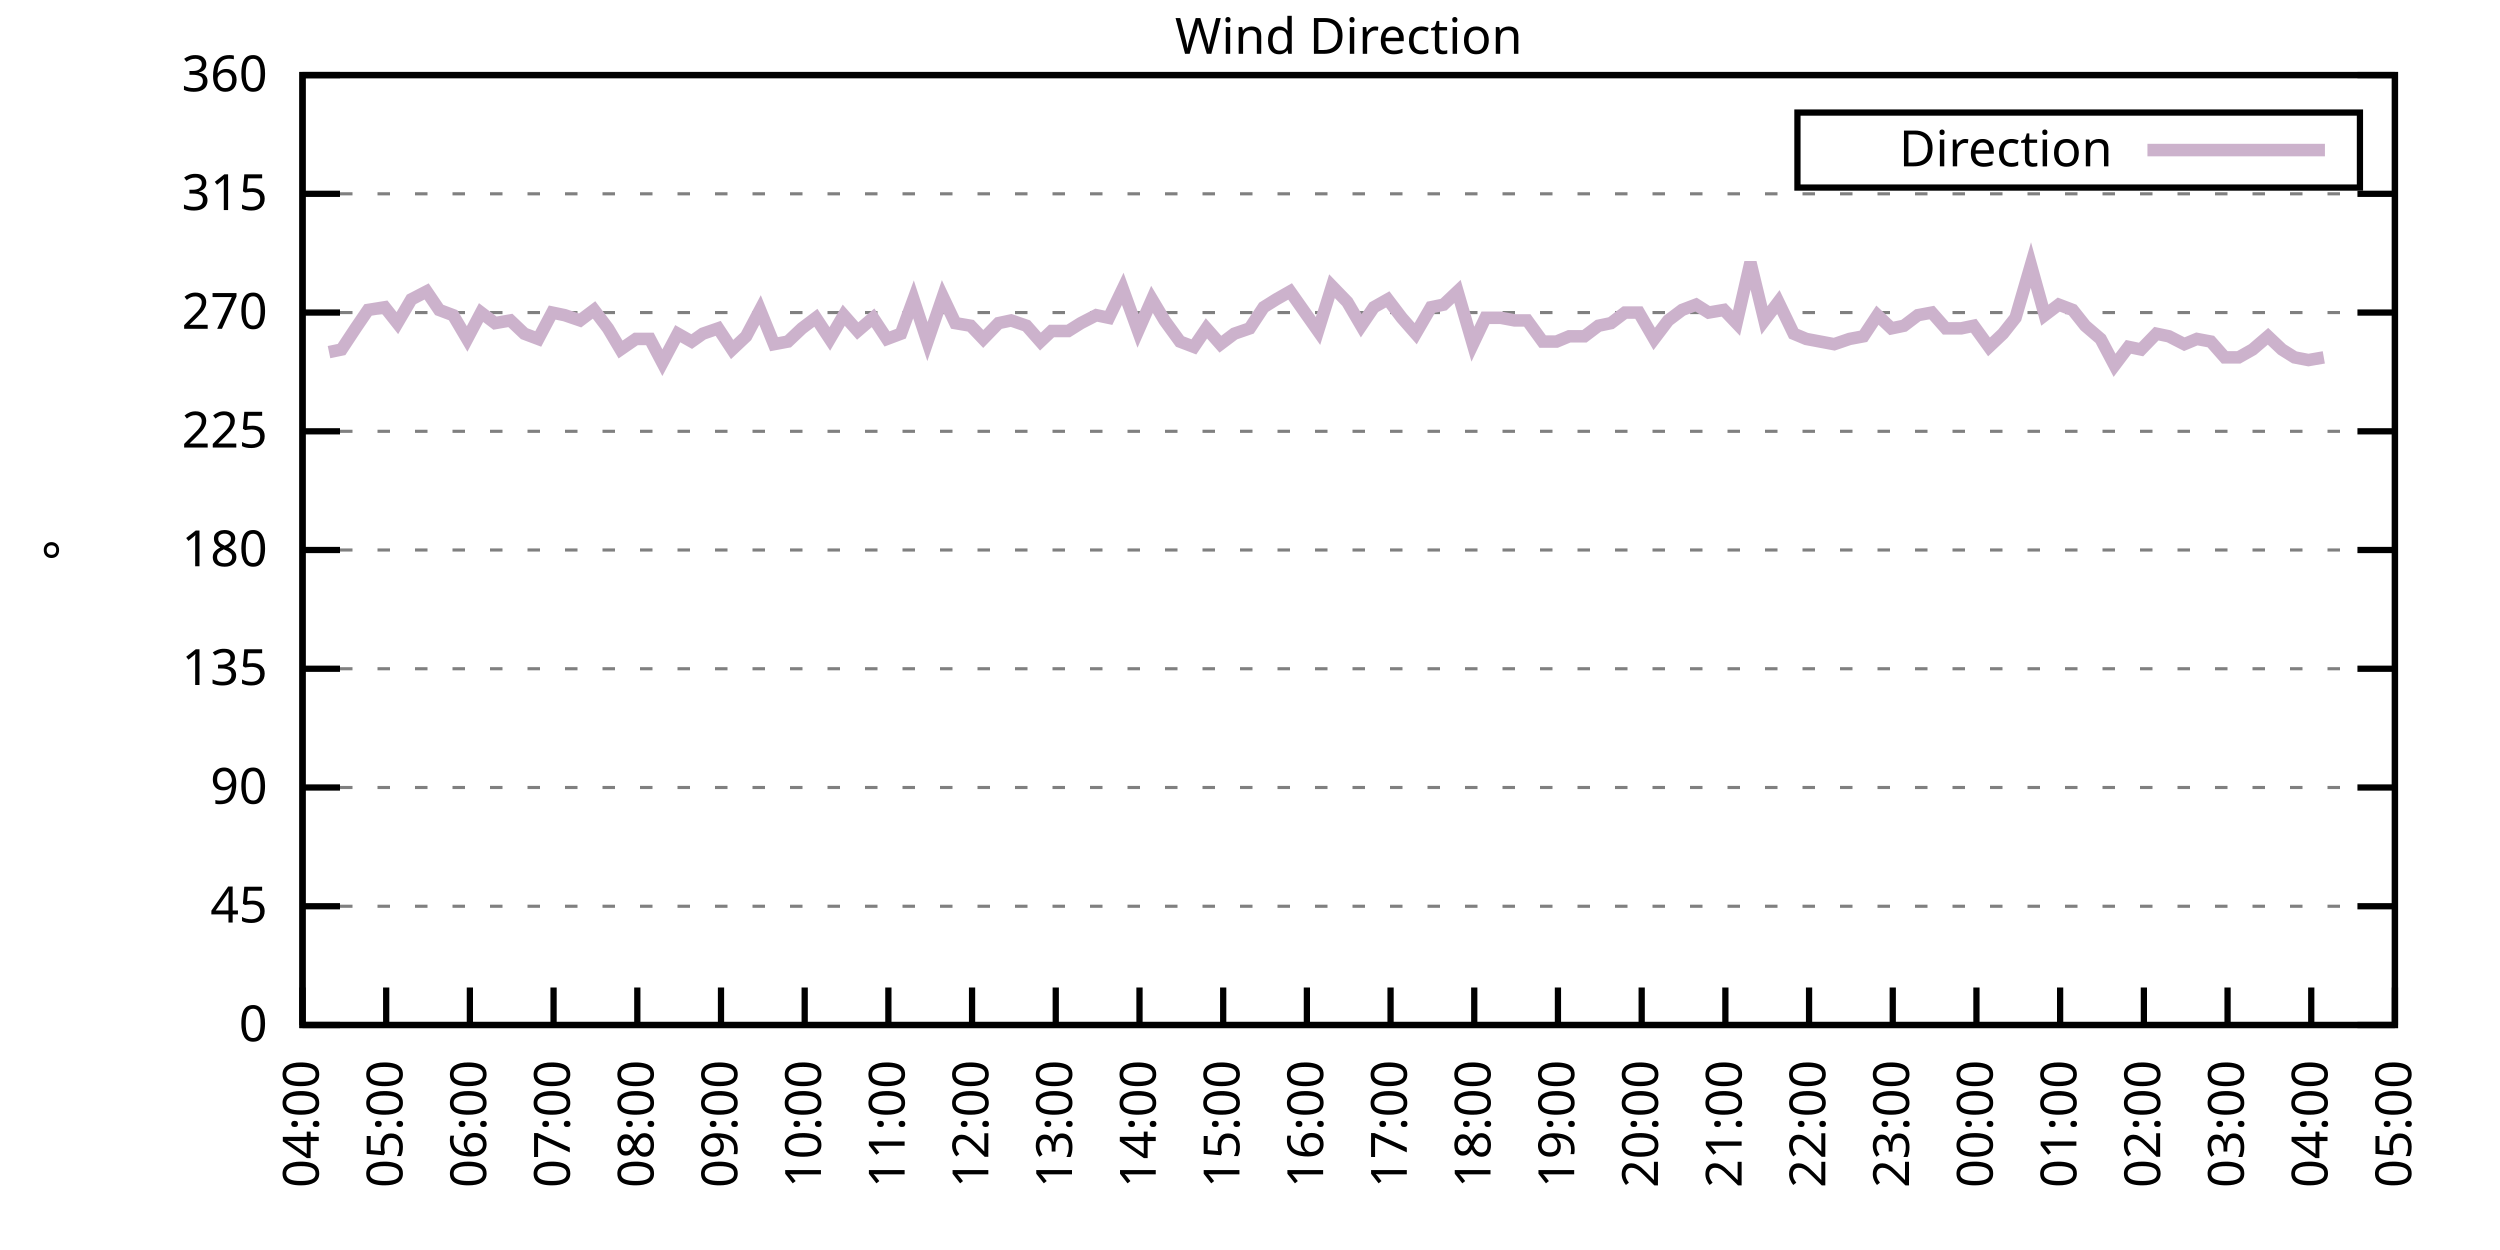
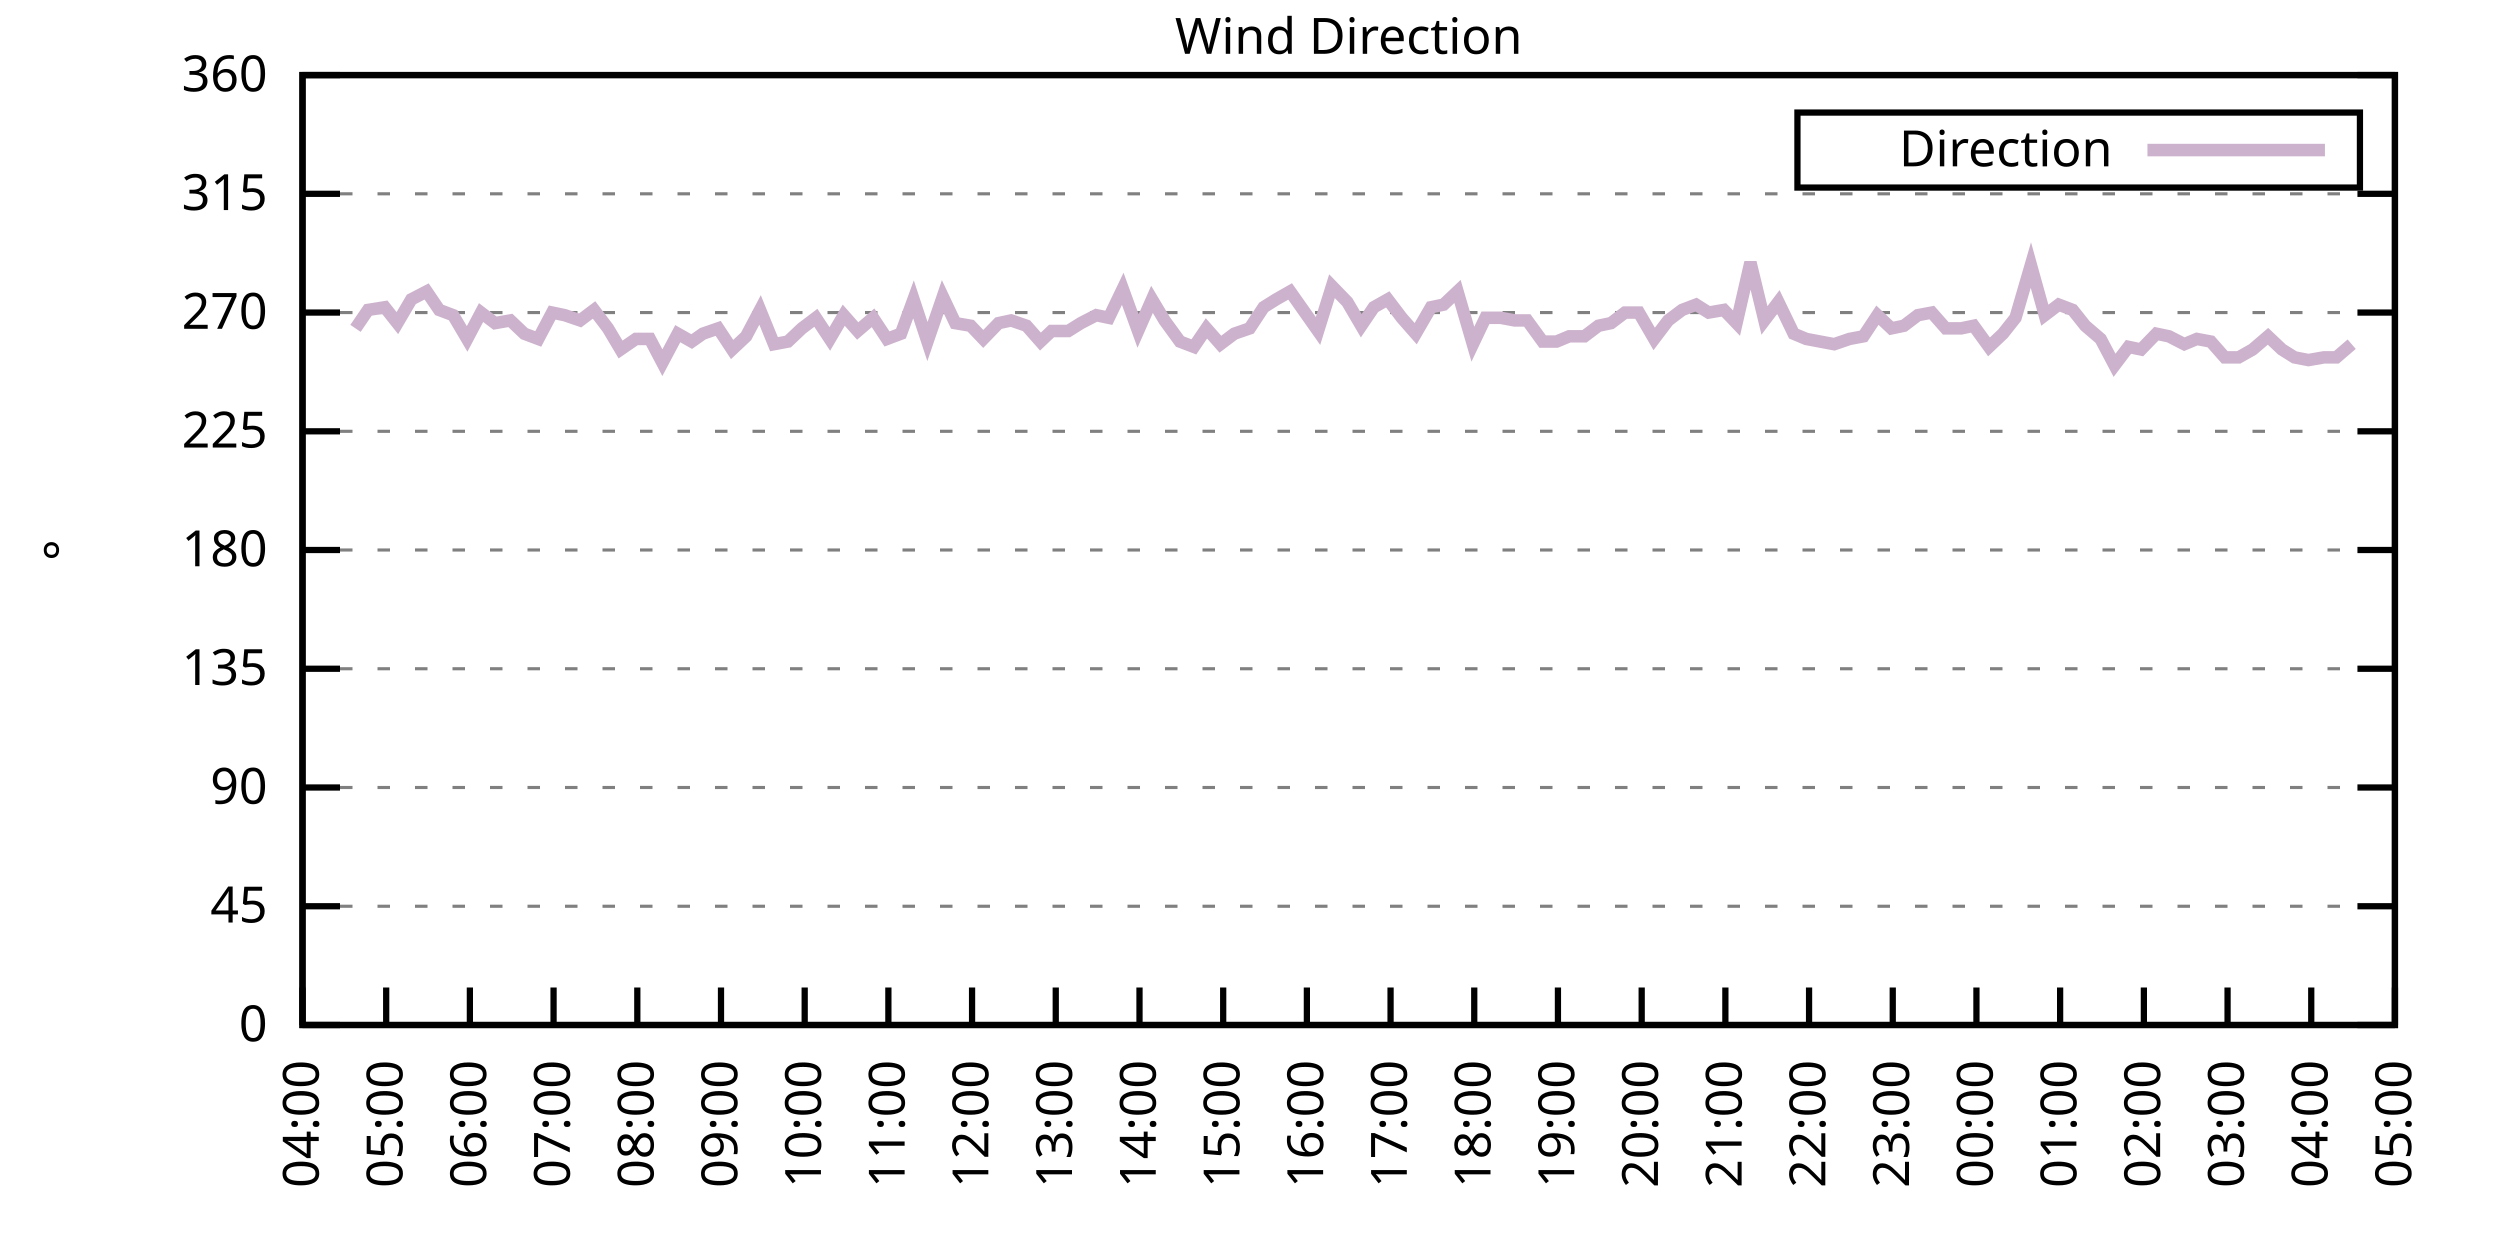
<svg xmlns="http://www.w3.org/2000/svg" xmlns:xlink="http://www.w3.org/1999/xlink" width="400" height="200" viewBox="0 0 400 200">
  <g id="gnuplot_canvas">
    <rect x="0" y="0" width="400" height="200" fill="none" />
    <defs>
      <circle id="gpDot" r="0.5" stroke-width="0.5" stroke="currentColor" />
      <path id="gpPt0" stroke-width="0.333" stroke="currentColor" d="M-1,0 h2 M0,-1 v2" />
      <path id="gpPt1" stroke-width="0.333" stroke="currentColor" d="M-1,-1 L1,1 M1,-1 L-1,1" />
      <path id="gpPt2" stroke-width="0.333" stroke="currentColor" d="M-1,0 L1,0 M0,-1 L0,1 M-1,-1 L1,1 M-1,1 L1,-1" />
      <rect id="gpPt3" stroke-width="0.333" stroke="currentColor" x="-1" y="-1" width="2" height="2" />
      <rect id="gpPt4" stroke-width="0.333" stroke="currentColor" fill="currentColor" x="-1" y="-1" width="2" height="2" />
      <circle id="gpPt5" stroke-width="0.333" stroke="currentColor" cx="0" cy="0" r="1" />
      <use xlink:href="#gpPt5" id="gpPt6" fill="currentColor" stroke="none" />
      <path id="gpPt7" stroke-width="0.333" stroke="currentColor" d="M0,-1.33 L-1.33,0.67 L1.33,0.67 z" />
      <use xlink:href="#gpPt7" id="gpPt8" fill="currentColor" stroke="none" />
      <use xlink:href="#gpPt7" id="gpPt9" stroke="currentColor" transform="rotate(180)" />
      <use xlink:href="#gpPt9" id="gpPt10" fill="currentColor" stroke="none" />
      <use xlink:href="#gpPt3" id="gpPt11" stroke="currentColor" transform="rotate(45)" />
      <use xlink:href="#gpPt11" id="gpPt12" fill="currentColor" stroke="none" />
      <path id="gpPt13" stroke-width="0.333" stroke="currentColor" d="M0,1.330 L1.265,0.411 L0.782,-1.067 L-0.782,-1.076 L-1.265,0.411 z" />
      <use xlink:href="#gpPt13" id="gpPt14" fill="currentColor" stroke="none" />
      <filter id="textbox" filterUnits="objectBoundingBox" x="0" y="0" height="1" width="1">
        <feFlood flood-color="white" flood-opacity="1" result="bgnd" />
        <feComposite in="SourceGraphic" in2="bgnd" operator="atop" />
      </filter>
      <filter id="greybox" filterUnits="objectBoundingBox" x="0" y="0" height="1" width="1">
        <feFlood flood-color="lightgrey" flood-opacity="1" result="grey" />
        <feComposite in="SourceGraphic" in2="grey" operator="atop" />
      </filter>
    </defs>
    <g fill="none" color="white" stroke="currentColor" stroke-width="1.00" stroke-linecap="butt" stroke-linejoin="miter">
</g>
    <g fill="none" color="black" stroke="currentColor" stroke-width="1.00" stroke-linecap="butt" stroke-linejoin="miter">
      <g stroke="none" shape-rendering="crispEdges">
        <polygon fill="rgb(255, 255, 255)" points="48.40,164.00 383.18,164.00 383.18,12.02 48.40,12.02 " />
      </g>
    </g>
    <g fill="none" color="black" stroke="currentColor" stroke-width="1.00" stroke-linecap="butt" stroke-linejoin="miter">
</g>
    <g fill="none" color="black" stroke="black" stroke-width="0.50" stroke-linecap="butt" stroke-linejoin="miter">
</g>
    <g fill="none" color="gray" stroke="currentColor" stroke-width="0.50" stroke-linecap="butt" stroke-linejoin="miter">
      <path stroke="gray" stroke-dasharray="2,4" class="gridline" d="M48.40,164.00 L383.19,164.00  " />
    </g>
    <g fill="none" color="gray" stroke="gray" stroke-width="1.00" stroke-linecap="butt" stroke-linejoin="miter">
</g>
    <g fill="none" color="black" stroke="currentColor" stroke-width="1.00" stroke-linecap="butt" stroke-linejoin="miter">
      <path stroke="black" d="M48.40,164.00 L54.40,164.00 M383.19,164.00 L377.19,164.00  " />
      <g transform="translate(42.80,166.60)" stroke="none" fill="black" font-family="Sans" font-size="8.00" text-anchor="end">
        <text>
          <tspan font-family="Sans"> 0</tspan>
        </text>
      </g>
    </g>
    <g fill="none" color="black" stroke="currentColor" stroke-width="1.00" stroke-linecap="butt" stroke-linejoin="miter">
</g>
    <g fill="none" color="black" stroke="black" stroke-width="0.50" stroke-linecap="butt" stroke-linejoin="miter">
</g>
    <g fill="none" color="gray" stroke="currentColor" stroke-width="0.50" stroke-linecap="butt" stroke-linejoin="miter">
      <path stroke="gray" stroke-dasharray="2,4" class="gridline" d="M48.40,145.00 L383.19,145.00  " />
    </g>
    <g fill="none" color="gray" stroke="gray" stroke-width="1.00" stroke-linecap="butt" stroke-linejoin="miter">
</g>
    <g fill="none" color="black" stroke="currentColor" stroke-width="1.00" stroke-linecap="butt" stroke-linejoin="miter">
      <path stroke="black" d="M48.40,145.00 L54.40,145.00 M383.19,145.00 L377.19,145.00  " />
      <g transform="translate(42.80,147.60)" stroke="none" fill="black" font-family="Sans" font-size="8.00" text-anchor="end">
        <text>
          <tspan font-family="Sans"> 45</tspan>
        </text>
      </g>
    </g>
    <g fill="none" color="black" stroke="currentColor" stroke-width="1.00" stroke-linecap="butt" stroke-linejoin="miter">
</g>
    <g fill="none" color="black" stroke="black" stroke-width="0.50" stroke-linecap="butt" stroke-linejoin="miter">
</g>
    <g fill="none" color="gray" stroke="currentColor" stroke-width="0.50" stroke-linecap="butt" stroke-linejoin="miter">
      <path stroke="gray" stroke-dasharray="2,4" class="gridline" d="M48.40,126.00 L383.19,126.00  " />
    </g>
    <g fill="none" color="gray" stroke="gray" stroke-width="1.00" stroke-linecap="butt" stroke-linejoin="miter">
</g>
    <g fill="none" color="black" stroke="currentColor" stroke-width="1.00" stroke-linecap="butt" stroke-linejoin="miter">
      <path stroke="black" d="M48.40,126.00 L54.40,126.00 M383.19,126.00 L377.19,126.00  " />
      <g transform="translate(42.80,128.60)" stroke="none" fill="black" font-family="Sans" font-size="8.00" text-anchor="end">
        <text>
          <tspan font-family="Sans"> 90</tspan>
        </text>
      </g>
    </g>
    <g fill="none" color="black" stroke="currentColor" stroke-width="1.00" stroke-linecap="butt" stroke-linejoin="miter">
</g>
    <g fill="none" color="black" stroke="black" stroke-width="0.50" stroke-linecap="butt" stroke-linejoin="miter">
</g>
    <g fill="none" color="gray" stroke="currentColor" stroke-width="0.50" stroke-linecap="butt" stroke-linejoin="miter">
      <path stroke="gray" stroke-dasharray="2,4" class="gridline" d="M48.40,107.00 L383.19,107.00  " />
    </g>
    <g fill="none" color="gray" stroke="gray" stroke-width="1.00" stroke-linecap="butt" stroke-linejoin="miter">
</g>
    <g fill="none" color="black" stroke="currentColor" stroke-width="1.00" stroke-linecap="butt" stroke-linejoin="miter">
      <path stroke="black" d="M48.40,107.00 L54.40,107.00 M383.19,107.00 L377.19,107.00  " />
      <g transform="translate(42.80,109.60)" stroke="none" fill="black" font-family="Sans" font-size="8.00" text-anchor="end">
        <text>
          <tspan font-family="Sans"> 135</tspan>
        </text>
      </g>
    </g>
    <g fill="none" color="black" stroke="currentColor" stroke-width="1.00" stroke-linecap="butt" stroke-linejoin="miter">
</g>
    <g fill="none" color="black" stroke="black" stroke-width="0.50" stroke-linecap="butt" stroke-linejoin="miter">
</g>
    <g fill="none" color="gray" stroke="currentColor" stroke-width="0.50" stroke-linecap="butt" stroke-linejoin="miter">
      <path stroke="gray" stroke-dasharray="2,4" class="gridline" d="M48.40,88.00 L383.19,88.00  " />
    </g>
    <g fill="none" color="gray" stroke="gray" stroke-width="1.00" stroke-linecap="butt" stroke-linejoin="miter">
</g>
    <g fill="none" color="black" stroke="currentColor" stroke-width="1.00" stroke-linecap="butt" stroke-linejoin="miter">
      <path stroke="black" d="M48.40,88.00 L54.40,88.00 M383.19,88.00 L377.19,88.00  " />
      <g transform="translate(42.80,90.60)" stroke="none" fill="black" font-family="Sans" font-size="8.00" text-anchor="end">
        <text>
          <tspan font-family="Sans"> 180</tspan>
        </text>
      </g>
    </g>
    <g fill="none" color="black" stroke="currentColor" stroke-width="1.00" stroke-linecap="butt" stroke-linejoin="miter">
</g>
    <g fill="none" color="black" stroke="black" stroke-width="0.50" stroke-linecap="butt" stroke-linejoin="miter">
</g>
    <g fill="none" color="gray" stroke="currentColor" stroke-width="0.50" stroke-linecap="butt" stroke-linejoin="miter">
      <path stroke="gray" stroke-dasharray="2,4" class="gridline" d="M48.40,69.01 L383.19,69.01  " />
    </g>
    <g fill="none" color="gray" stroke="gray" stroke-width="1.00" stroke-linecap="butt" stroke-linejoin="miter">
</g>
    <g fill="none" color="black" stroke="currentColor" stroke-width="1.00" stroke-linecap="butt" stroke-linejoin="miter">
      <path stroke="black" d="M48.40,69.01 L54.40,69.01 M383.19,69.01 L377.19,69.01  " />
      <g transform="translate(42.80,71.61)" stroke="none" fill="black" font-family="Sans" font-size="8.00" text-anchor="end">
        <text>
          <tspan font-family="Sans"> 225</tspan>
        </text>
      </g>
    </g>
    <g fill="none" color="black" stroke="currentColor" stroke-width="1.00" stroke-linecap="butt" stroke-linejoin="miter">
</g>
    <g fill="none" color="black" stroke="black" stroke-width="0.50" stroke-linecap="butt" stroke-linejoin="miter">
</g>
    <g fill="none" color="gray" stroke="currentColor" stroke-width="0.50" stroke-linecap="butt" stroke-linejoin="miter">
      <path stroke="gray" stroke-dasharray="2,4" class="gridline" d="M48.40,50.01 L383.19,50.01  " />
    </g>
    <g fill="none" color="gray" stroke="gray" stroke-width="1.00" stroke-linecap="butt" stroke-linejoin="miter">
</g>
    <g fill="none" color="black" stroke="currentColor" stroke-width="1.00" stroke-linecap="butt" stroke-linejoin="miter">
      <path stroke="black" d="M48.40,50.01 L54.40,50.01 M383.19,50.01 L377.19,50.01  " />
      <g transform="translate(42.80,52.61)" stroke="none" fill="black" font-family="Sans" font-size="8.00" text-anchor="end">
        <text>
          <tspan font-family="Sans"> 270</tspan>
        </text>
      </g>
    </g>
    <g fill="none" color="black" stroke="currentColor" stroke-width="1.00" stroke-linecap="butt" stroke-linejoin="miter">
</g>
    <g fill="none" color="black" stroke="black" stroke-width="0.50" stroke-linecap="butt" stroke-linejoin="miter">
</g>
    <g fill="none" color="gray" stroke="currentColor" stroke-width="0.50" stroke-linecap="butt" stroke-linejoin="miter">
      <path stroke="gray" stroke-dasharray="2,4" class="gridline" d="M48.40,31.01 L383.19,31.01  " />
    </g>
    <g fill="none" color="gray" stroke="gray" stroke-width="1.00" stroke-linecap="butt" stroke-linejoin="miter">
</g>
    <g fill="none" color="black" stroke="currentColor" stroke-width="1.00" stroke-linecap="butt" stroke-linejoin="miter">
      <path stroke="black" d="M48.40,31.01 L54.40,31.01 M383.19,31.01 L377.19,31.01  " />
      <g transform="translate(42.80,33.61)" stroke="none" fill="black" font-family="Sans" font-size="8.00" text-anchor="end">
        <text>
          <tspan font-family="Sans"> 315</tspan>
        </text>
      </g>
    </g>
    <g fill="none" color="black" stroke="currentColor" stroke-width="1.00" stroke-linecap="butt" stroke-linejoin="miter">
</g>
    <g fill="none" color="black" stroke="black" stroke-width="0.50" stroke-linecap="butt" stroke-linejoin="miter">
</g>
    <g fill="none" color="gray" stroke="currentColor" stroke-width="0.50" stroke-linecap="butt" stroke-linejoin="miter">
      <path stroke="gray" stroke-dasharray="2,4" class="gridline" d="M48.40,12.01 L383.19,12.01  " />
    </g>
    <g fill="none" color="gray" stroke="gray" stroke-width="1.00" stroke-linecap="butt" stroke-linejoin="miter">
</g>
    <g fill="none" color="black" stroke="currentColor" stroke-width="1.00" stroke-linecap="butt" stroke-linejoin="miter">
      <path stroke="black" d="M48.40,12.01 L54.40,12.01 M383.19,12.01 L377.19,12.01  " />
      <g transform="translate(42.80,14.61)" stroke="none" fill="black" font-family="Sans" font-size="8.00" text-anchor="end">
        <text>
          <tspan font-family="Sans"> 360</tspan>
        </text>
      </g>
    </g>
    <g fill="none" color="black" stroke="currentColor" stroke-width="1.00" stroke-linecap="butt" stroke-linejoin="miter">
      <path stroke="black" d="M48.40,164.00 L48.40,158.00  " />
      <g transform="translate(51.00,169.60) rotate(270.00)" stroke="none" fill="black" font-family="Sans" font-size="8.00" text-anchor="end">
        <text>
          <tspan font-family="Sans">04:00</tspan>
        </text>
      </g>
    </g>
    <g fill="none" color="black" stroke="currentColor" stroke-width="1.00" stroke-linecap="butt" stroke-linejoin="miter">
      <path stroke="black" d="M61.79,164.00 L61.79,158.00  " />
      <g transform="translate(64.39,169.60) rotate(270.00)" stroke="none" fill="black" font-family="Sans" font-size="8.00" text-anchor="end">
        <text>
          <tspan font-family="Sans">05:00</tspan>
        </text>
      </g>
    </g>
    <g fill="none" color="black" stroke="currentColor" stroke-width="1.00" stroke-linecap="butt" stroke-linejoin="miter">
      <path stroke="black" d="M75.18,164.00 L75.18,158.00  " />
      <g transform="translate(77.78,169.60) rotate(270.00)" stroke="none" fill="black" font-family="Sans" font-size="8.00" text-anchor="end">
        <text>
          <tspan font-family="Sans">06:00</tspan>
        </text>
      </g>
    </g>
    <g fill="none" color="black" stroke="currentColor" stroke-width="1.00" stroke-linecap="butt" stroke-linejoin="miter">
      <path stroke="black" d="M88.57,164.00 L88.57,158.00  " />
      <g transform="translate(91.17,169.60) rotate(270.00)" stroke="none" fill="black" font-family="Sans" font-size="8.00" text-anchor="end">
        <text>
          <tspan font-family="Sans">07:00</tspan>
        </text>
      </g>
    </g>
    <g fill="none" color="black" stroke="currentColor" stroke-width="1.00" stroke-linecap="butt" stroke-linejoin="miter">
      <path stroke="black" d="M101.97,164.00 L101.97,158.00  " />
      <g transform="translate(104.57,169.60) rotate(270.00)" stroke="none" fill="black" font-family="Sans" font-size="8.00" text-anchor="end">
        <text>
          <tspan font-family="Sans">08:00</tspan>
        </text>
      </g>
    </g>
    <g fill="none" color="black" stroke="currentColor" stroke-width="1.00" stroke-linecap="butt" stroke-linejoin="miter">
      <path stroke="black" d="M115.36,164.00 L115.36,158.00  " />
      <g transform="translate(117.96,169.60) rotate(270.00)" stroke="none" fill="black" font-family="Sans" font-size="8.00" text-anchor="end">
        <text>
          <tspan font-family="Sans">09:00</tspan>
        </text>
      </g>
    </g>
    <g fill="none" color="black" stroke="currentColor" stroke-width="1.00" stroke-linecap="butt" stroke-linejoin="miter">
      <path stroke="black" d="M128.75,164.00 L128.75,158.00  " />
      <g transform="translate(131.35,169.60) rotate(270.00)" stroke="none" fill="black" font-family="Sans" font-size="8.00" text-anchor="end">
        <text>
          <tspan font-family="Sans">10:00</tspan>
        </text>
      </g>
    </g>
    <g fill="none" color="black" stroke="currentColor" stroke-width="1.00" stroke-linecap="butt" stroke-linejoin="miter">
      <path stroke="black" d="M142.14,164.00 L142.14,158.00  " />
      <g transform="translate(144.74,169.60) rotate(270.00)" stroke="none" fill="black" font-family="Sans" font-size="8.00" text-anchor="end">
        <text>
          <tspan font-family="Sans">11:00</tspan>
        </text>
      </g>
    </g>
    <g fill="none" color="black" stroke="currentColor" stroke-width="1.00" stroke-linecap="butt" stroke-linejoin="miter">
      <path stroke="black" d="M155.53,164.00 L155.53,158.00  " />
      <g transform="translate(158.13,169.60) rotate(270.00)" stroke="none" fill="black" font-family="Sans" font-size="8.00" text-anchor="end">
        <text>
          <tspan font-family="Sans">12:00</tspan>
        </text>
      </g>
    </g>
    <g fill="none" color="black" stroke="currentColor" stroke-width="1.00" stroke-linecap="butt" stroke-linejoin="miter">
      <path stroke="black" d="M168.92,164.00 L168.92,158.00  " />
      <g transform="translate(171.52,169.60) rotate(270.00)" stroke="none" fill="black" font-family="Sans" font-size="8.00" text-anchor="end">
        <text>
          <tspan font-family="Sans">13:00</tspan>
        </text>
      </g>
    </g>
    <g fill="none" color="black" stroke="currentColor" stroke-width="1.00" stroke-linecap="butt" stroke-linejoin="miter">
      <path stroke="black" d="M182.32,164.00 L182.32,158.00  " />
      <g transform="translate(184.92,169.60) rotate(270.00)" stroke="none" fill="black" font-family="Sans" font-size="8.00" text-anchor="end">
        <text>
          <tspan font-family="Sans">14:00</tspan>
        </text>
      </g>
    </g>
    <g fill="none" color="black" stroke="currentColor" stroke-width="1.00" stroke-linecap="butt" stroke-linejoin="miter">
      <path stroke="black" d="M195.71,164.00 L195.71,158.00  " />
      <g transform="translate(198.31,169.60) rotate(270.00)" stroke="none" fill="black" font-family="Sans" font-size="8.00" text-anchor="end">
        <text>
          <tspan font-family="Sans">15:00</tspan>
        </text>
      </g>
    </g>
    <g fill="none" color="black" stroke="currentColor" stroke-width="1.00" stroke-linecap="butt" stroke-linejoin="miter">
      <path stroke="black" d="M209.10,164.00 L209.10,158.00  " />
      <g transform="translate(211.70,169.60) rotate(270.00)" stroke="none" fill="black" font-family="Sans" font-size="8.00" text-anchor="end">
        <text>
          <tspan font-family="Sans">16:00</tspan>
        </text>
      </g>
    </g>
    <g fill="none" color="black" stroke="currentColor" stroke-width="1.00" stroke-linecap="butt" stroke-linejoin="miter">
      <path stroke="black" d="M222.49,164.00 L222.49,158.00  " />
      <g transform="translate(225.09,169.60) rotate(270.00)" stroke="none" fill="black" font-family="Sans" font-size="8.00" text-anchor="end">
        <text>
          <tspan font-family="Sans">17:00</tspan>
        </text>
      </g>
    </g>
    <g fill="none" color="black" stroke="currentColor" stroke-width="1.00" stroke-linecap="butt" stroke-linejoin="miter">
      <path stroke="black" d="M235.88,164.00 L235.88,158.00  " />
      <g transform="translate(238.48,169.60) rotate(270.00)" stroke="none" fill="black" font-family="Sans" font-size="8.00" text-anchor="end">
        <text>
          <tspan font-family="Sans">18:00</tspan>
        </text>
      </g>
    </g>
    <g fill="none" color="black" stroke="currentColor" stroke-width="1.00" stroke-linecap="butt" stroke-linejoin="miter">
      <path stroke="black" d="M249.27,164.00 L249.27,158.00  " />
      <g transform="translate(251.87,169.60) rotate(270.00)" stroke="none" fill="black" font-family="Sans" font-size="8.00" text-anchor="end">
        <text>
          <tspan font-family="Sans">19:00</tspan>
        </text>
      </g>
    </g>
    <g fill="none" color="black" stroke="currentColor" stroke-width="1.00" stroke-linecap="butt" stroke-linejoin="miter">
      <path stroke="black" d="M262.67,164.00 L262.67,158.00  " />
      <g transform="translate(265.27,169.60) rotate(270.00)" stroke="none" fill="black" font-family="Sans" font-size="8.00" text-anchor="end">
        <text>
          <tspan font-family="Sans">20:00</tspan>
        </text>
      </g>
    </g>
    <g fill="none" color="black" stroke="currentColor" stroke-width="1.00" stroke-linecap="butt" stroke-linejoin="miter">
      <path stroke="black" d="M276.06,164.00 L276.06,158.00  " />
      <g transform="translate(278.66,169.60) rotate(270.00)" stroke="none" fill="black" font-family="Sans" font-size="8.00" text-anchor="end">
        <text>
          <tspan font-family="Sans">21:00</tspan>
        </text>
      </g>
    </g>
    <g fill="none" color="black" stroke="currentColor" stroke-width="1.00" stroke-linecap="butt" stroke-linejoin="miter">
      <path stroke="black" d="M289.45,164.00 L289.45,158.00  " />
      <g transform="translate(292.05,169.60) rotate(270.00)" stroke="none" fill="black" font-family="Sans" font-size="8.00" text-anchor="end">
        <text>
          <tspan font-family="Sans">22:00</tspan>
        </text>
      </g>
    </g>
    <g fill="none" color="black" stroke="currentColor" stroke-width="1.00" stroke-linecap="butt" stroke-linejoin="miter">
      <path stroke="black" d="M302.84,164.00 L302.84,158.00  " />
      <g transform="translate(305.44,169.60) rotate(270.00)" stroke="none" fill="black" font-family="Sans" font-size="8.00" text-anchor="end">
        <text>
          <tspan font-family="Sans">23:00</tspan>
        </text>
      </g>
    </g>
    <g fill="none" color="black" stroke="currentColor" stroke-width="1.00" stroke-linecap="butt" stroke-linejoin="miter">
      <path stroke="black" d="M316.23,164.00 L316.23,158.00  " />
      <g transform="translate(318.83,169.60) rotate(270.00)" stroke="none" fill="black" font-family="Sans" font-size="8.00" text-anchor="end">
        <text>
          <tspan font-family="Sans">00:00</tspan>
        </text>
      </g>
    </g>
    <g fill="none" color="black" stroke="currentColor" stroke-width="1.00" stroke-linecap="butt" stroke-linejoin="miter">
      <path stroke="black" d="M329.62,164.00 L329.62,158.00  " />
      <g transform="translate(332.22,169.60) rotate(270.00)" stroke="none" fill="black" font-family="Sans" font-size="8.00" text-anchor="end">
        <text>
          <tspan font-family="Sans">01:00</tspan>
        </text>
      </g>
    </g>
    <g fill="none" color="black" stroke="currentColor" stroke-width="1.00" stroke-linecap="butt" stroke-linejoin="miter">
      <path stroke="black" d="M343.02,164.00 L343.02,158.00  " />
      <g transform="translate(345.62,169.60) rotate(270.00)" stroke="none" fill="black" font-family="Sans" font-size="8.00" text-anchor="end">
        <text>
          <tspan font-family="Sans">02:00</tspan>
        </text>
      </g>
    </g>
    <g fill="none" color="black" stroke="currentColor" stroke-width="1.00" stroke-linecap="butt" stroke-linejoin="miter">
      <path stroke="black" d="M356.41,164.00 L356.41,158.00  " />
      <g transform="translate(359.01,169.60) rotate(270.00)" stroke="none" fill="black" font-family="Sans" font-size="8.00" text-anchor="end">
        <text>
          <tspan font-family="Sans">03:00</tspan>
        </text>
      </g>
    </g>
    <g fill="none" color="black" stroke="currentColor" stroke-width="1.00" stroke-linecap="butt" stroke-linejoin="miter">
      <path stroke="black" d="M369.80,164.00 L369.80,158.00  " />
      <g transform="translate(372.40,169.60) rotate(270.00)" stroke="none" fill="black" font-family="Sans" font-size="8.00" text-anchor="end">
        <text>
          <tspan font-family="Sans">04:00</tspan>
        </text>
      </g>
    </g>
    <g fill="none" color="black" stroke="currentColor" stroke-width="1.00" stroke-linecap="butt" stroke-linejoin="miter">
      <path stroke="black" d="M383.19,164.00 L383.19,158.00  " />
      <g transform="translate(385.79,169.60) rotate(270.00)" stroke="none" fill="black" font-family="Sans" font-size="8.00" text-anchor="end">
        <text>
          <tspan font-family="Sans">05:00</tspan>
        </text>
      </g>
    </g>
    <g fill="none" color="black" stroke="currentColor" stroke-width="1.00" stroke-linecap="butt" stroke-linejoin="miter">
</g>
    <g fill="none" color="black" stroke="currentColor" stroke-width="1.00" stroke-linecap="butt" stroke-linejoin="miter">
      <path stroke="black" d="M48.40,12.01 L48.40,164.00 L383.19,164.00 L383.19,12.01 L48.40,12.01 Z  " />
    </g>
    <g fill="none" color="black" stroke="currentColor" stroke-width="1.00" stroke-linecap="butt" stroke-linejoin="miter">
</g>
    <g fill="none" color="black" stroke="currentColor" stroke-width="1.00" stroke-linecap="butt" stroke-linejoin="miter">
      <path stroke="black" d="M287.59,30.01 L287.59,18.01 L377.59,18.01 L377.59,30.01 L287.59,30.01 Z  " />
    </g>
    <g id="Wind_direction_plot_1">
      <g fill="none" color="white" stroke="black" stroke-width="2.00" stroke-linecap="butt" stroke-linejoin="miter">
</g>
      <g fill="none" color="black" stroke="currentColor" stroke-width="2.00" stroke-linecap="butt" stroke-linejoin="miter">
        <g transform="translate(337.99,26.61)" stroke="none" fill="black" font-family="Sans" font-size="8.00" text-anchor="end">
          <text>
            <tspan font-family="Sans">Direction</tspan>
          </text>
        </g>
      </g>
      <g fill="none" color="black" stroke="currentColor" stroke-width="2.00" stroke-linecap="butt" stroke-linejoin="miter">
-         <path stroke="rgb(204, 178, 204)" d="M343.59,24.01 L371.99,24.01 M52.64,56.34 L54.65,55.92 L56.88,52.54 L58.89,49.59 L61.57,49.16 L63.58,51.70   L65.81,47.90 L68.26,46.63 L70.27,49.59 L72.50,50.43 L74.74,54.23 L76.97,50.01 L79.20,51.70 L81.66,51.27   L83.89,53.39 L86.12,54.23 L88.35,50.01 L90.36,50.43 L92.82,51.27 L95.05,49.59 L97.28,52.54 L99.29,55.92   L101.74,54.23 L103.98,54.23 L105.98,58.03 L108.44,53.39 L110.67,54.65 L112.46,53.39 L114.91,52.54 L117.14,55.92   L119.38,53.81 L121.61,49.59 L123.84,55.07 L126.07,54.65 L128.30,52.54 L130.54,50.85 L132.77,54.23 L135.00,50.43   L137.23,52.96 L139.69,50.85 L141.92,54.23 L144.15,53.39 L146.16,47.90 L148.39,54.65 L150.85,47.47 L152.85,51.70   L155.31,52.12 L157.32,54.23 L159.77,51.70 L161.78,51.27 L164.24,52.12 L166.47,54.65 L168.25,52.96 L170.93,52.96   L172.94,51.70 L175.40,50.43 L177.41,50.85 L179.64,46.21 L182.09,52.96 L184.32,47.90 L186.33,51.27 L188.79,54.65   L191.02,55.50 L193.03,52.54 L195.26,55.07 L197.49,53.39 L199.95,52.54 L202.18,49.16 L204.19,47.90 L206.42,46.63   L210.88,52.96 L213.12,45.79 L215.57,48.32 L217.80,52.12 L219.81,49.16 L222.04,47.90 L224.28,50.85 L226.51,53.39   L228.96,49.16 L230.97,48.74 L233.20,46.63 L235.66,55.07 L237.67,50.85 L240.12,50.85 L242.36,51.27 L244.36,51.27   L246.82,54.65 L249.05,54.65 L251.06,53.81 L253.51,53.81 L255.75,52.12 L257.76,51.70 L259.99,50.01 L262.22,50.01   L264.67,54.23 L266.91,51.27 L269.14,49.59 L271.37,48.74 L273.38,50.01 L275.83,49.59 L277.84,51.70 L280.07,41.99   L282.31,51.27 L284.54,48.32 L286.99,53.39 L289.00,54.23 L291.23,54.65 L293.47,55.07 L295.92,54.23 L298.15,53.81   L300.39,50.43 L302.62,52.54 L304.63,52.12 L306.86,50.43 L309.09,50.01 L311.32,52.54 L313.78,52.54 L315.79,52.12   L318.24,55.50 L320.47,53.39 L322.48,50.85 L324.94,42.41 L327.17,50.43 L329.40,48.74 L331.63,49.59 L333.64,52.12   L336.10,54.23 L338.33,58.45 L340.56,55.50 L342.57,55.92 L345.02,53.39 L347.03,53.81 L349.49,55.07 L351.50,54.23   L353.73,54.65 L355.96,57.18 L358.19,57.18 L360.42,55.92 L362.88,53.81 L365.11,55.92 L367.12,57.18 L369.35,57.61   L371.81,57.18  " />
+         <path stroke="rgb(204, 178, 204)" d="M343.59,24.01 L371.99,24.01 M56.88,52.54 L58.89,49.59 L61.57,49.16 L63.58,51.70 L65.81,47.90 L68.26,46.63   L70.27,49.59 L72.50,50.43 L74.74,54.23 L76.97,50.01 L79.20,51.70 L81.66,51.27 L83.89,53.39 L86.12,54.23   L88.35,50.01 L90.36,50.43 L92.82,51.27 L95.05,49.59 L97.28,52.54 L99.29,55.92 L101.74,54.23 L103.98,54.23   L105.98,58.03 L108.44,53.39 L110.67,54.65 L112.46,53.39 L114.91,52.54 L117.14,55.92 L119.38,53.81 L121.61,49.59   L123.84,55.07 L126.07,54.65 L128.30,52.54 L130.54,50.85 L132.77,54.23 L135.00,50.43 L137.23,52.96 L139.69,50.85   L141.92,54.23 L144.15,53.39 L146.16,47.90 L148.39,54.65 L150.85,47.47 L152.85,51.70 L155.31,52.12 L157.32,54.23   L159.77,51.70 L161.78,51.27 L164.24,52.12 L166.47,54.65 L168.25,52.96 L170.93,52.96 L172.94,51.70 L175.40,50.43   L177.41,50.85 L179.64,46.21 L182.09,52.96 L184.32,47.90 L186.33,51.27 L188.79,54.65 L191.02,55.50 L193.03,52.54   L195.26,55.07 L197.49,53.39 L199.95,52.54 L202.18,49.16 L204.19,47.90 L206.42,46.63 L210.88,52.96 L213.12,45.79   L215.57,48.32 L217.80,52.12 L219.81,49.16 L222.04,47.90 L224.28,50.85 L226.51,53.39 L228.96,49.16 L230.97,48.74   L233.20,46.63 L235.66,55.07 L237.67,50.85 L240.12,50.85 L242.36,51.27 L244.36,51.27 L246.82,54.65 L249.05,54.65   L251.06,53.81 L253.51,53.81 L255.75,52.12 L257.76,51.70 L259.99,50.01 L262.22,50.01 L264.67,54.23 L266.91,51.27   L269.14,49.59 L271.37,48.74 L273.38,50.01 L275.83,49.59 L277.84,51.70 L280.07,41.99 L282.31,51.27 L284.54,48.32   L286.99,53.39 L289.00,54.23 L291.23,54.65 L293.47,55.07 L295.92,54.23 L298.15,53.81 L300.39,50.43 L302.62,52.54   L304.63,52.12 L306.86,50.43 L309.09,50.01 L311.32,52.54 L313.78,52.54 L315.79,52.12 L318.24,55.50 L320.47,53.39   L322.48,50.85 L324.94,42.41 L327.17,50.43 L329.40,48.74 L331.63,49.59 L333.64,52.12 L336.10,54.23 L338.33,58.45   L340.56,55.50 L342.57,55.92 L345.02,53.39 L347.03,53.81 L349.49,55.07 L351.50,54.23 L353.73,54.65 L355.96,57.18   L358.19,57.18 L360.42,55.92 L362.88,53.81 L365.11,55.92 L367.12,57.18 L369.35,57.61 L371.81,57.18 L373.82,57.18   L376.27,55.07  " />
      </g>
    </g>
    <g fill="none" color="black" stroke="currentColor" stroke-width="2.00" stroke-linecap="butt" stroke-linejoin="miter">
</g>
    <g fill="none" color="black" stroke="black" stroke-width="1.00" stroke-linecap="butt" stroke-linejoin="miter">
</g>
    <g fill="none" color="black" stroke="currentColor" stroke-width="1.00" stroke-linecap="butt" stroke-linejoin="miter">
      <path stroke="black" d="M48.40,12.01 L48.40,164.00 L383.19,164.00 L383.19,12.01 L48.40,12.01 Z  " />
      <g transform="translate(12.80,88.01) rotate(270.00)" stroke="none" fill="black" font-family="Sans" font-size="8.00" text-anchor="middle">
        <text>
          <tspan font-family="Sans">°</tspan>
        </text>
      </g>
    </g>
    <g fill="none" color="black" stroke="currentColor" stroke-width="1.00" stroke-linecap="butt" stroke-linejoin="miter">
</g>
    <g fill="none" color="black" stroke="currentColor" stroke-width="1.00" stroke-linecap="butt" stroke-linejoin="miter">
      <g transform="translate(215.79,8.61)" stroke="none" fill="black" font-family="Sans" font-size="8.00" text-anchor="middle">
        <text>
          <tspan font-family="Sans">Wind Direction</tspan>
        </text>
      </g>
    </g>
    <g fill="none" color="black" stroke="currentColor" stroke-width="1.00" stroke-linecap="butt" stroke-linejoin="miter">
</g>
  </g>
</svg>
